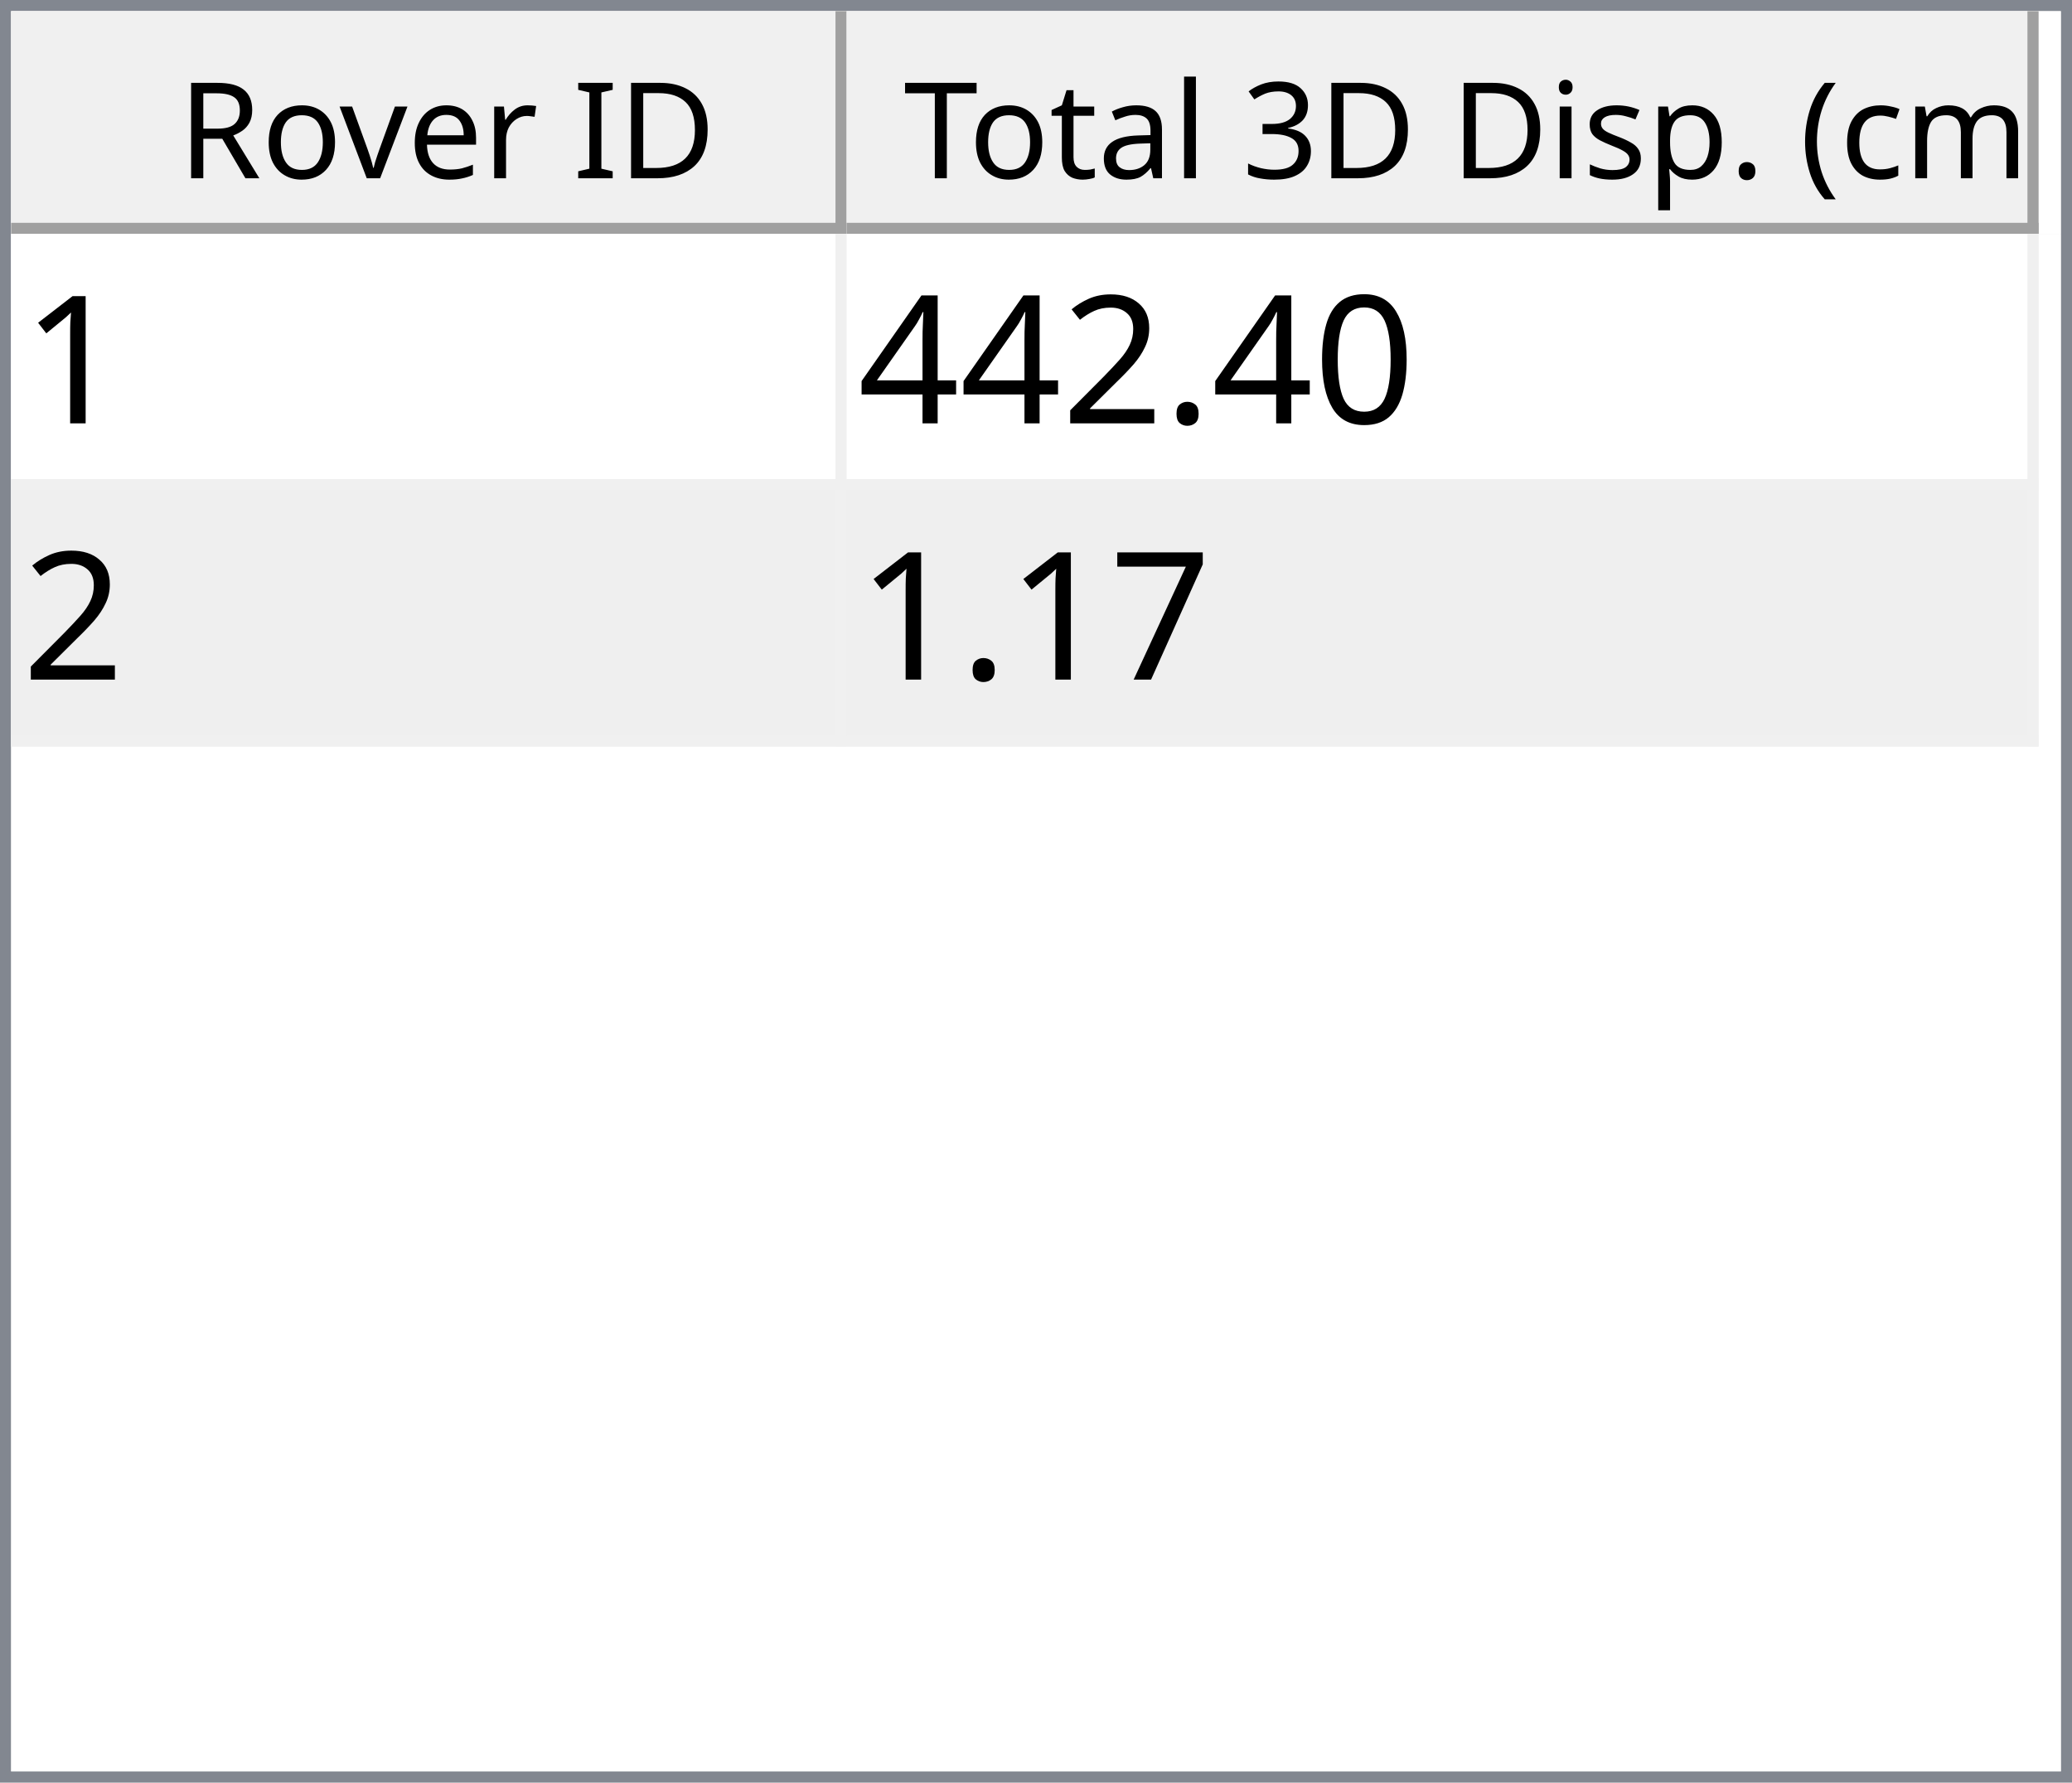
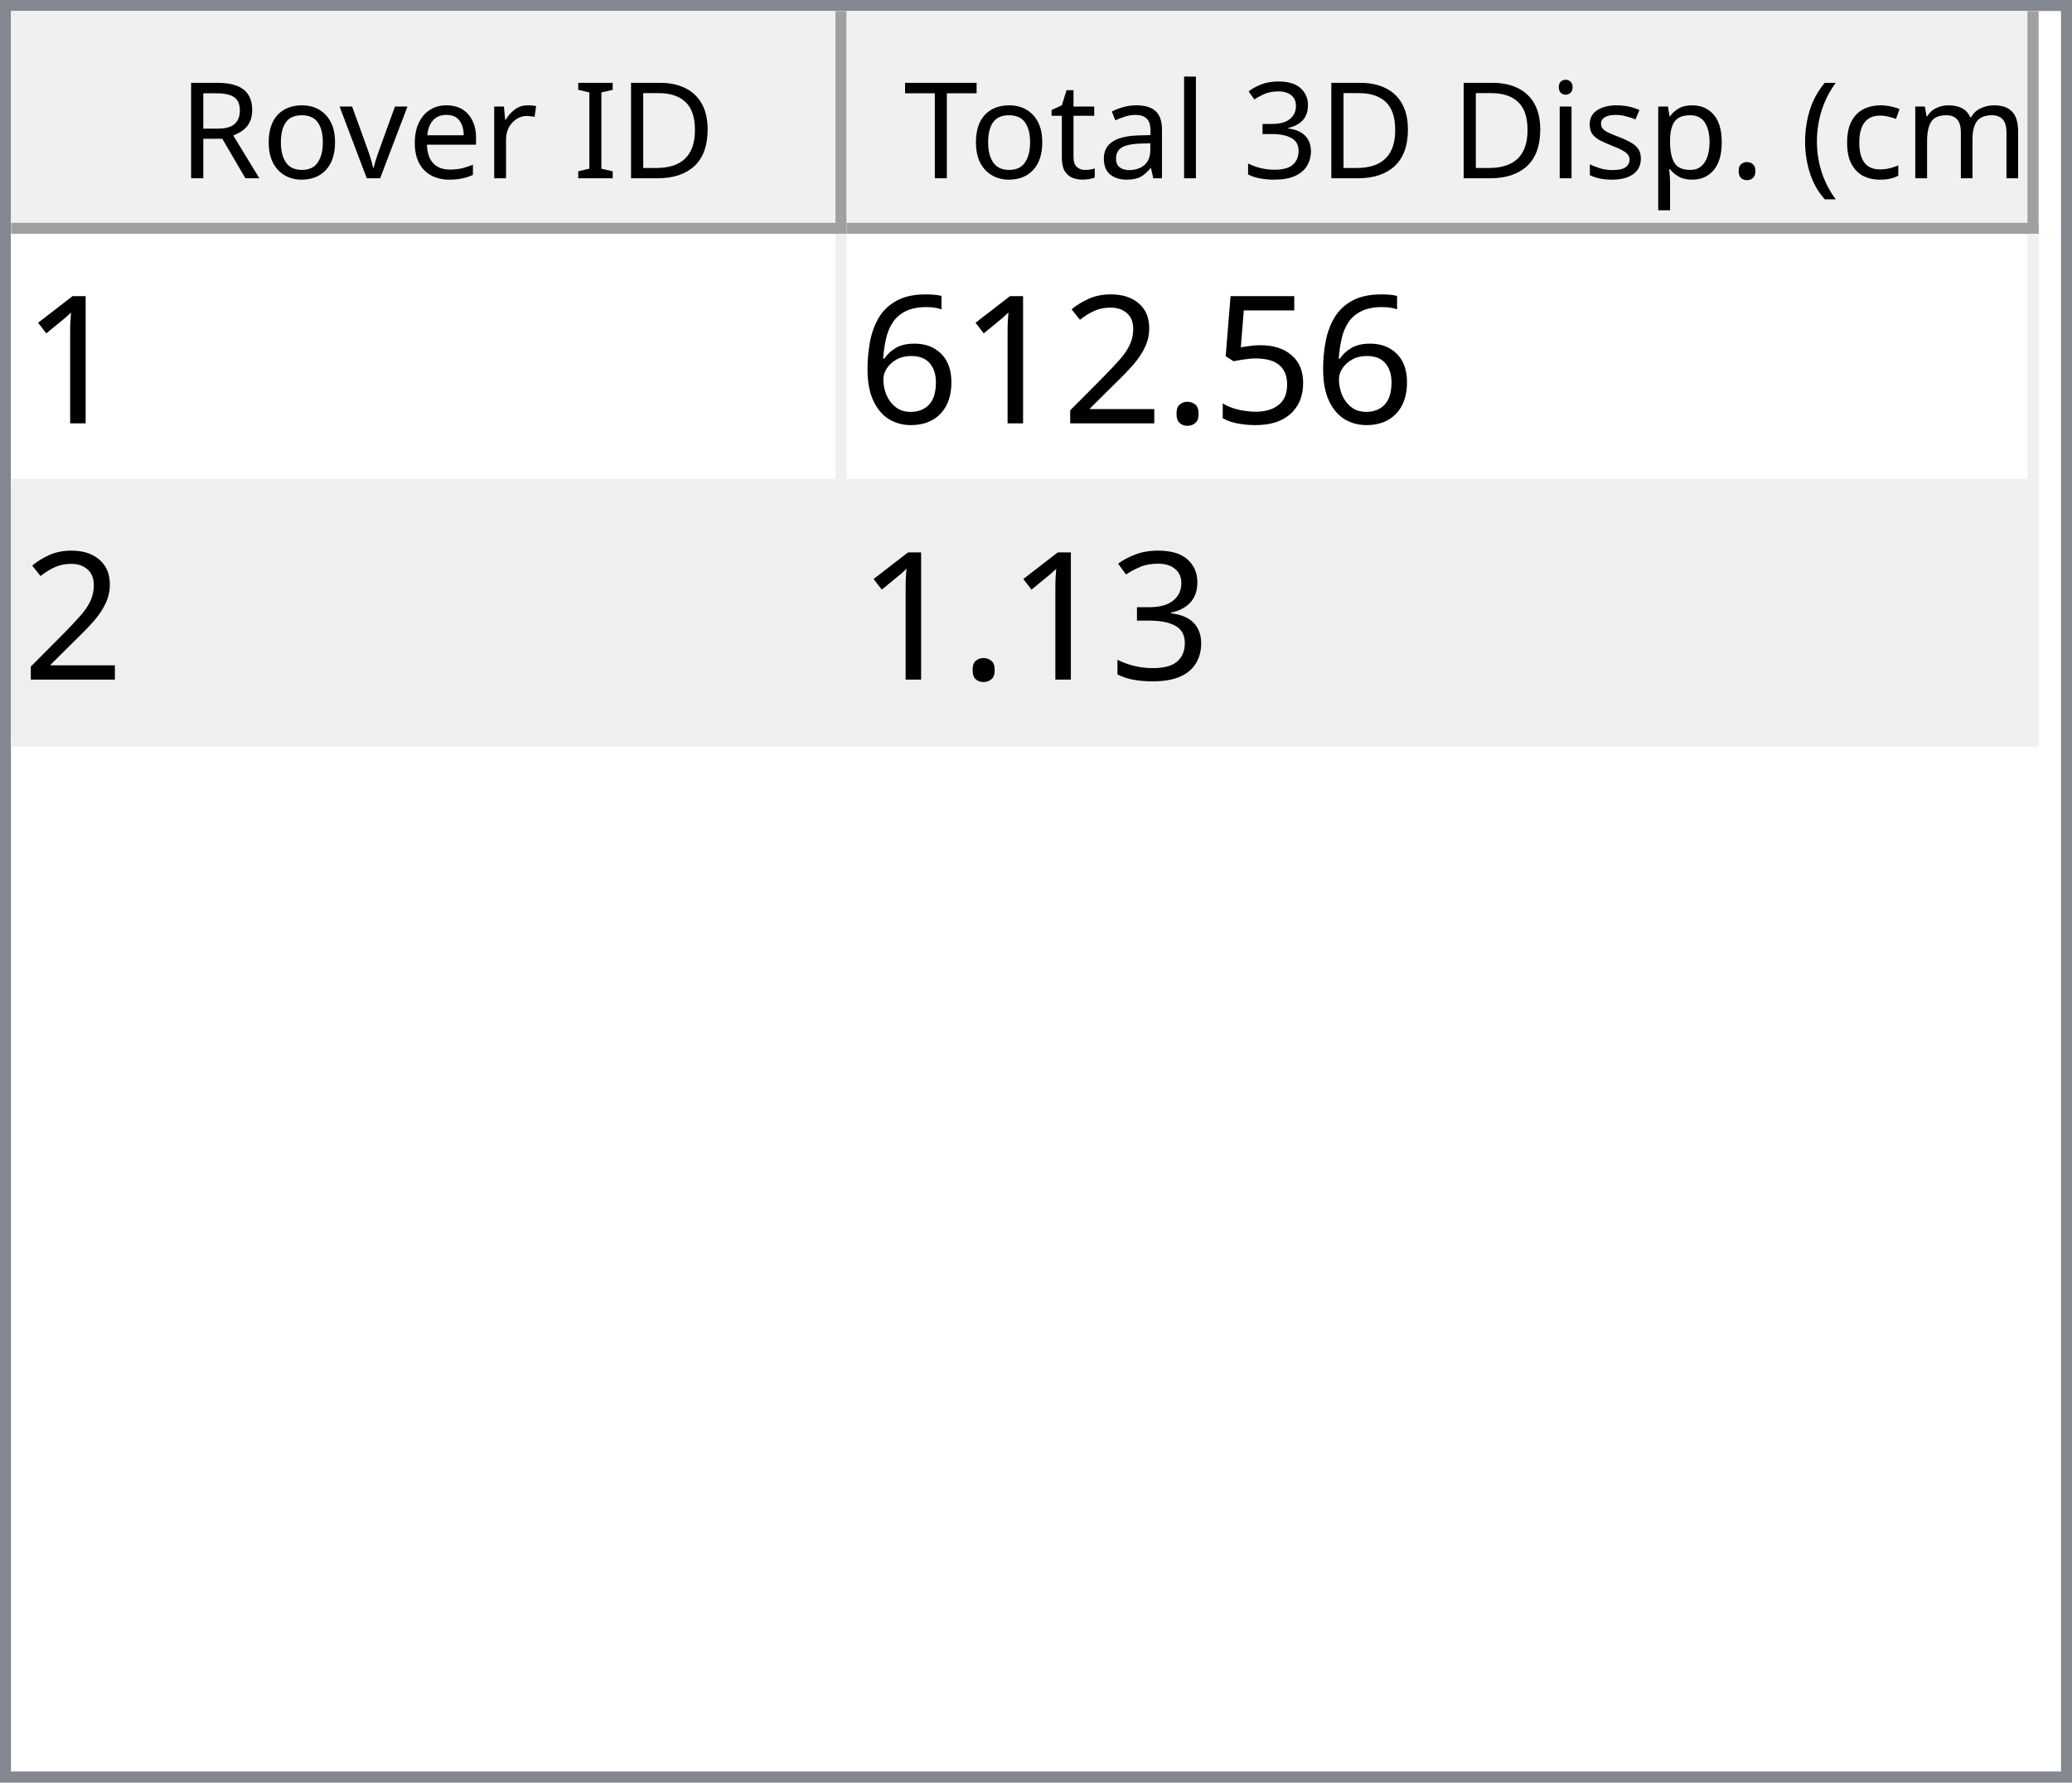
<svg xmlns="http://www.w3.org/2000/svg" style="fill-opacity:1; color-rendering:auto; color-interpolation:auto; text-rendering:auto; stroke:black; stroke-linecap:square; stroke-miterlimit:10; shape-rendering:auto; stroke-opacity:1; fill:black; stroke-dasharray:none; font-weight:normal; stroke-width:1; font-family:'Dialog'; font-style:normal; stroke-linejoin:miter; font-size:12px; stroke-dashoffset:0; image-rendering:auto;" width="186" height="160">
  <defs id="genericDefs" />
  <g>
    <defs id="defs1">
      <clipPath clipPathUnits="userSpaceOnUse" id="clipPath1">
        <path d="M0 0 L186 0 L186 160 L0 160 L0 0 Z" />
      </clipPath>
      <clipPath clipPathUnits="userSpaceOnUse" id="clipPath2">
        <path d="M0 0 L0 160 L186 160 L186 0 Z" />
      </clipPath>
      <clipPath clipPathUnits="userSpaceOnUse" id="clipPath3">
        <path d="M0 0 L0 20 L184 20 L184 0 Z" />
      </clipPath>
      <clipPath clipPathUnits="userSpaceOnUse" id="clipPath4">
        <path d="M0 0 L0 20 L75 20 L75 0 Z" />
      </clipPath>
      <clipPath clipPathUnits="userSpaceOnUse" id="clipPath5">
        <path d="M1 1 L1 19 L74 19 L74 1 Z" />
      </clipPath>
      <clipPath clipPathUnits="userSpaceOnUse" id="clipPath6">
        <path d="M0 0 L0 18 L73 18 L73 0 Z" />
      </clipPath>
      <clipPath clipPathUnits="userSpaceOnUse" id="clipPath7">
        <path d="M-0.5 -0.5 L-0.5 19.5 L74.5 19.5 L74.5 -0.5 Z" />
      </clipPath>
      <clipPath clipPathUnits="userSpaceOnUse" id="clipPath8">
        <path d="M0 0 L0 20 L107 20 L107 0 Z" />
      </clipPath>
      <clipPath clipPathUnits="userSpaceOnUse" id="clipPath9">
        <path d="M1 1 L1 19 L106 19 L106 1 Z" />
      </clipPath>
      <clipPath clipPathUnits="userSpaceOnUse" id="clipPath10">
        <path d="M0 0 L0 18 L105 18 L105 0 Z" />
      </clipPath>
      <clipPath clipPathUnits="userSpaceOnUse" id="clipPath11">
        <path d="M-0.5 -0.5 L-0.5 19.5 L106.5 19.5 L106.5 -0.5 Z" />
      </clipPath>
      <clipPath clipPathUnits="userSpaceOnUse" id="clipPath12">
        <path d="M0 0 L0 138 L184 138 L184 0 Z" />
      </clipPath>
      <clipPath clipPathUnits="userSpaceOnUse" id="clipPath13">
        <path d="M0 0 L0 46 L182 46 L182 0 Z" />
      </clipPath>
      <clipPath clipPathUnits="userSpaceOnUse" id="clipPath14">
        <path d="M-0.5 -0.5 L-0.5 45.5 L181.5 45.5 L181.5 -0.5 Z" />
      </clipPath>
      <clipPath clipPathUnits="userSpaceOnUse" id="clipPath15">
        <path d="M0 0 L0 22 L74 22 L74 0 Z" />
      </clipPath>
      <clipPath clipPathUnits="userSpaceOnUse" id="clipPath16">
        <path d="M0 0 L0 22 L106 22 L106 0 Z" />
      </clipPath>
      <font horiz-adv-x="64.551" id="font1">
        <font-face ascent="107.91" descent="25.098" units-per-em="100" style="font-style:normal; font-family:Segoe UI; font-weight:normal;" />
        <missing-glyph horiz-adv-x="64.551" d="M8.109 0 L8.109 68.266 L56.453 68.266 L56.453 0 L8.109 0 ZM15.328 7.234 L49.219 7.234 L49.219 61.031 L15.328 61.031 L15.328 7.234 Z" />
        <glyph unicode="D" horiz-adv-x="70.117" d="M9.188 0 L9.188 70.016 L28.516 70.016 Q65.531 70.016 65.531 35.891 Q65.531 19.672 55.25 9.836 Q44.969 0 27.734 0 L9.188 0 ZM17.391 62.594 L17.391 7.422 L27.828 7.422 Q41.609 7.422 49.273 14.797 Q56.938 22.172 56.938 35.688 Q56.938 62.594 28.328 62.594 L17.391 62.594 Z" />
        <glyph unicode="I" horiz-adv-x="26.611" d="M17.391 0 L9.188 0 L9.188 70.016 L17.391 70.016 L17.391 0 Z" />
        <glyph unicode=" " horiz-adv-x="27.393" d="" />
        <glyph unicode="r" horiz-adv-x="34.766" d="M34.188 41.891 Q32.078 43.5 28.125 43.5 Q23 43.5 19.555 38.672 Q16.109 33.844 16.109 25.484 L16.109 0 L8.109 0 L8.109 50 L16.109 50 L16.109 39.703 L16.312 39.703 Q18.016 44.969 21.531 47.922 Q25.047 50.875 29.391 50.875 Q32.516 50.875 34.188 50.203 L34.188 41.891 Z" />
        <glyph unicode="e" horiz-adv-x="52.295" d="M48.297 23 L12.984 23 Q13.188 14.656 17.484 10.109 Q21.781 5.562 29.297 5.562 Q37.75 5.562 44.828 11.141 L44.828 3.609 Q38.234 -1.172 27.391 -1.172 Q16.797 -1.172 10.742 5.641 Q4.688 12.453 4.688 24.812 Q4.688 36.469 11.305 43.82 Q17.922 51.172 27.734 51.172 Q37.547 51.172 42.922 44.828 Q48.297 38.484 48.297 27.203 L48.297 23 ZM40.094 29.781 Q40.047 36.719 36.75 40.578 Q33.453 44.438 27.594 44.438 Q21.922 44.438 17.969 40.383 Q14.016 36.328 13.094 29.781 L40.094 29.781 Z" />
        <glyph unicode="v" horiz-adv-x="47.9" d="M47.406 50 L27.484 0 L19.625 0 L0.688 50 L9.469 50 L22.172 13.672 Q23.578 9.672 23.922 6.688 L24.125 6.688 Q24.609 10.453 25.688 13.484 L38.969 50 L47.406 50 Z" />
        <glyph unicode="o" horiz-adv-x="58.594" d="M29 -1.172 Q17.922 -1.172 11.305 5.836 Q4.688 12.844 4.688 24.422 Q4.688 37.016 11.57 44.094 Q18.453 51.172 30.172 51.172 Q41.359 51.172 47.633 44.289 Q53.906 37.406 53.906 25.203 Q53.906 13.234 47.141 6.031 Q40.375 -1.172 29 -1.172 ZM29.594 44.438 Q21.875 44.438 17.383 39.188 Q12.891 33.938 12.891 24.703 Q12.891 15.828 17.43 10.695 Q21.969 5.562 29.594 5.562 Q37.359 5.562 41.531 10.594 Q45.703 15.625 45.703 24.906 Q45.703 34.281 41.531 39.359 Q37.359 44.438 29.594 44.438 Z" />
        <glyph unicode="R" horiz-adv-x="59.814" d="M59.375 0 L49.609 0 L37.891 19.625 Q36.281 22.359 34.766 24.289 Q33.25 26.219 31.664 27.438 Q30.078 28.656 28.25 29.219 Q26.422 29.781 24.125 29.781 L17.391 29.781 L17.391 0 L9.188 0 L9.188 70.016 L30.078 70.016 Q34.672 70.016 38.555 68.867 Q42.438 67.719 45.289 65.375 Q48.141 63.031 49.758 59.547 Q51.375 56.062 51.375 51.375 Q51.375 47.703 50.273 44.656 Q49.172 41.609 47.148 39.211 Q45.125 36.812 42.266 35.133 Q39.406 33.453 35.844 32.516 L35.844 32.328 Q37.594 31.547 38.891 30.547 Q40.188 29.547 41.359 28.18 Q42.531 26.812 43.68 25.078 Q44.828 23.344 46.234 21.047 L59.375 0 ZM17.391 62.594 L17.391 37.203 L28.516 37.203 Q31.594 37.203 34.203 38.133 Q36.812 39.062 38.719 40.797 Q40.625 42.531 41.703 45.047 Q42.781 47.562 42.781 50.688 Q42.781 56.297 39.141 59.445 Q35.5 62.594 28.609 62.594 L17.391 62.594 Z" />
        <glyph unicode=")" horiz-adv-x="30.176" d="M8.297 -15.922 L1.172 -15.922 Q16.406 2.344 16.406 26.812 Q16.406 51.469 1.078 70.016 L8.297 70.016 Q23.531 52.156 23.531 26.703 Q23.531 1.375 8.297 -15.922 Z" />
        <glyph unicode="m" horiz-adv-x="86.133" d="M79.109 0 L71.094 0 L71.094 28.719 Q71.094 37.016 68.531 40.727 Q65.969 44.438 59.906 44.438 Q54.781 44.438 51.195 39.75 Q47.609 35.062 47.609 28.516 L47.609 0 L39.594 0 L39.594 29.688 Q39.594 44.438 28.219 44.438 Q22.953 44.438 19.531 40.016 Q16.109 35.594 16.109 28.516 L16.109 0 L8.109 0 L8.109 50 L16.109 50 L16.109 42.094 L16.312 42.094 Q21.625 51.172 31.844 51.172 Q36.969 51.172 40.773 48.312 Q44.578 45.453 46 40.828 Q51.562 51.172 62.594 51.172 Q79.109 51.172 79.109 30.812 L79.109 0 Z" />
        <glyph unicode="c" horiz-adv-x="46.191" d="M42.188 2.297 Q36.422 -1.172 28.516 -1.172 Q17.828 -1.172 11.258 5.789 Q4.688 12.75 4.688 23.828 Q4.688 36.188 11.766 43.68 Q18.844 51.172 30.672 51.172 Q37.25 51.172 42.281 48.734 L42.281 40.531 Q36.719 44.438 30.375 44.438 Q22.703 44.438 17.797 38.945 Q12.891 33.453 12.891 24.516 Q12.891 15.719 17.508 10.641 Q22.125 5.562 29.891 5.562 Q36.422 5.562 42.188 9.906 L42.188 2.297 Z" />
        <glyph unicode="(" horiz-adv-x="30.176" d="M29.109 -15.922 L21.969 -15.922 Q6.844 1.375 6.844 26.703 Q6.844 52.156 21.969 70.016 L29.203 70.016 Q13.875 51.469 13.875 26.812 Q13.875 2.344 29.109 -15.922 Z" />
        <glyph unicode="." horiz-adv-x="21.68" d="M10.891 -1.078 Q8.641 -1.078 7.055 0.539 Q5.469 2.156 5.469 4.391 Q5.469 6.641 7.055 8.273 Q8.641 9.906 10.891 9.906 Q13.188 9.906 14.797 8.273 Q16.406 6.641 16.406 4.391 Q16.406 2.156 14.797 0.539 Q13.188 -1.078 10.891 -1.078 Z" />
        <glyph unicode="p" horiz-adv-x="58.789" d="M16.312 7.234 L16.109 7.234 L16.109 -23 L8.109 -23 L8.109 50 L16.109 50 L16.109 41.219 L16.312 41.219 Q22.219 51.172 33.594 51.172 Q43.266 51.172 48.688 44.461 Q54.109 37.75 54.109 26.469 Q54.109 13.922 48 6.375 Q41.891 -1.172 31.297 -1.172 Q21.578 -1.172 16.312 7.234 ZM16.109 27.391 L16.109 20.406 Q16.109 14.203 20.141 9.883 Q24.172 5.562 30.375 5.562 Q37.641 5.562 41.773 11.133 Q45.906 16.703 45.906 26.609 Q45.906 34.969 42.047 39.703 Q38.188 44.438 31.594 44.438 Q24.609 44.438 20.359 39.578 Q16.109 34.719 16.109 27.391 Z" />
        <glyph unicode="s" horiz-adv-x="42.432" d="M5.078 1.812 L5.078 10.406 Q11.625 5.562 19.484 5.562 Q30.031 5.562 30.031 12.594 Q30.031 14.594 29.125 15.992 Q28.219 17.391 26.68 18.461 Q25.141 19.531 23.07 20.383 Q21 21.234 18.609 22.172 Q15.281 23.484 12.766 24.828 Q10.25 26.172 8.57 27.859 Q6.891 29.547 6.031 31.695 Q5.172 33.844 5.172 36.719 Q5.172 40.234 6.789 42.945 Q8.406 45.656 11.086 47.484 Q13.766 49.312 17.211 50.242 Q20.656 51.172 24.312 51.172 Q30.812 51.172 35.938 48.922 L35.938 40.828 Q30.422 44.438 23.25 44.438 Q21 44.438 19.195 43.922 Q17.391 43.406 16.094 42.477 Q14.797 41.547 14.086 40.258 Q13.375 38.969 13.375 37.406 Q13.375 35.453 14.086 34.133 Q14.797 32.812 16.164 31.789 Q17.531 30.766 19.484 29.938 Q21.438 29.109 23.922 28.125 Q27.25 26.859 29.883 25.516 Q32.516 24.172 34.375 22.484 Q36.234 20.797 37.234 18.602 Q38.234 16.406 38.234 13.375 Q38.234 9.672 36.602 6.938 Q34.969 4.203 32.234 2.398 Q29.5 0.594 25.93 -0.289 Q22.359 -1.172 18.453 -1.172 Q10.75 -1.172 5.078 1.812 Z" />
        <glyph unicode="i" horiz-adv-x="24.219" d="M12.203 62.703 Q10.062 62.703 8.547 64.164 Q7.031 65.625 7.031 67.875 Q7.031 70.125 8.547 71.609 Q10.062 73.094 12.203 73.094 Q14.406 73.094 15.945 71.609 Q17.484 70.125 17.484 67.875 Q17.484 65.719 15.945 64.211 Q14.406 62.703 12.203 62.703 ZM16.109 0 L8.109 0 L8.109 50 L16.109 50 L16.109 0 Z" />
        <glyph unicode="3" horiz-adv-x="53.906" d="M46.531 19.828 Q46.531 15.094 44.75 11.211 Q42.969 7.328 39.719 4.57 Q36.469 1.812 31.93 0.297 Q27.391 -1.219 21.922 -1.219 Q11.922 -1.219 6 2.594 L6 11.188 Q13.094 5.609 22.219 5.609 Q25.875 5.609 28.828 6.539 Q31.781 7.469 33.906 9.227 Q36.031 10.984 37.18 13.477 Q38.328 15.969 38.328 19.094 Q38.328 32.812 18.797 32.812 L12.984 32.812 L12.984 39.594 L18.5 39.594 Q35.797 39.594 35.797 52.484 Q35.797 64.406 22.609 64.406 Q15.188 64.406 8.688 59.422 L8.688 67.188 Q15.375 71.188 24.609 71.188 Q29 71.188 32.57 69.969 Q36.141 68.75 38.68 66.555 Q41.219 64.359 42.609 61.281 Q44 58.203 44 54.5 Q44 40.672 30.031 36.719 L30.031 36.531 Q33.594 36.141 36.625 34.797 Q39.656 33.453 41.852 31.305 Q44.047 29.156 45.289 26.25 Q46.531 23.344 46.531 19.828 Z" />
        <glyph unicode="l" horiz-adv-x="24.219" d="M16.109 0 L8.109 0 L8.109 74.031 L16.109 74.031 L16.109 0 Z" />
        <glyph unicode="a" horiz-adv-x="50.879" d="M43.891 0 L35.891 0 L35.891 7.812 L35.688 7.812 Q30.469 -1.172 20.312 -1.172 Q12.844 -1.172 8.617 2.781 Q4.391 6.734 4.391 13.281 Q4.391 27.297 20.906 29.594 L35.891 31.688 Q35.891 44.438 25.594 44.438 Q16.547 44.438 9.281 38.281 L9.281 46.484 Q16.656 51.172 26.266 51.172 Q43.891 51.172 43.891 32.516 L43.891 0 ZM35.891 25.297 L23.828 23.641 Q18.266 22.859 15.43 20.875 Q12.594 18.891 12.594 13.875 Q12.594 10.203 15.211 7.883 Q17.828 5.562 22.172 5.562 Q28.125 5.562 32.008 9.742 Q35.891 13.922 35.891 20.312 L35.891 25.297 Z" />
        <glyph unicode="t" horiz-adv-x="33.887" d="M31.297 0.484 Q28.469 -1.078 23.828 -1.078 Q10.688 -1.078 10.688 13.578 L10.688 43.172 L2.094 43.172 L2.094 50 L10.688 50 L10.688 62.203 L18.703 64.797 L18.703 50 L31.297 50 L31.297 43.172 L18.703 43.172 L18.703 14.984 Q18.703 9.969 20.414 7.82 Q22.125 5.672 26.078 5.672 Q29.109 5.672 31.297 7.328 L31.297 0.484 Z" />
        <glyph unicode="T" horiz-adv-x="52.393" d="M50.594 62.594 L30.375 62.594 L30.375 0 L22.172 0 L22.172 62.594 L2 62.594 L2 70.016 L50.594 70.016 L50.594 62.594 Z" />
      </font>
      <font horiz-adv-x="75.0" id="font2">
        <font-face ascent="100.537" descent="21.973" units-per-em="100" style="font-style:normal; font-family:sans-serif; font-weight:normal;" />
        <missing-glyph horiz-adv-x="75.0" d="M12.5 0 L12.5 62.5 L62.5 62.5 L62.5 0 L12.5 0 ZM14.062 1.562 L60.938 1.562 L60.938 60.938 L14.062 60.938 L14.062 1.562 Z" />
        <glyph unicode="1" horiz-adv-x="55.615" d="M37.25 0 L28.469 0 L28.469 56 Q25.297 52.984 20.141 49.953 Q14.984 46.922 10.891 45.406 L10.891 53.906 Q18.266 57.375 23.781 62.305 Q29.297 67.234 31.594 71.875 L37.25 71.875 L37.25 0 Z" />
-         <glyph unicode="0" horiz-adv-x="55.615" d="M4.156 35.297 Q4.156 48 6.766 55.742 Q9.375 63.484 14.523 67.68 Q19.672 71.875 27.484 71.875 Q33.25 71.875 37.594 69.555 Q41.938 67.234 44.773 62.867 Q47.609 58.5 49.219 52.227 Q50.828 45.953 50.828 35.297 Q50.828 22.703 48.242 14.969 Q45.656 7.234 40.508 3.008 Q35.359 -1.219 27.484 -1.219 Q17.141 -1.219 11.234 6.203 Q4.156 15.141 4.156 35.297 ZM13.188 35.297 Q13.188 17.672 17.312 11.836 Q21.438 6 27.484 6 Q33.547 6 37.672 11.859 Q41.797 17.719 41.797 35.297 Q41.797 52.984 37.672 58.789 Q33.547 64.594 27.391 64.594 Q21.344 64.594 17.719 59.469 Q13.188 52.938 13.188 35.297 Z" />
+         <glyph unicode="5" horiz-adv-x="55.615" d="M4.156 18.75 L13.375 19.531 Q14.406 12.797 18.141 9.398 Q21.875 6 27.156 6 Q33.5 6 37.891 10.789 Q42.281 15.578 42.281 23.484 Q42.281 31 38.062 35.352 Q33.844 39.703 27 39.703 Q22.75 39.703 19.336 37.773 Q15.922 35.844 13.969 32.766 L5.719 33.844 L12.641 70.609 L48.25 70.609 L48.25 62.203 L19.672 62.203 L15.828 42.969 Q22.266 47.469 29.344 47.469 Q38.719 47.469 45.164 40.969 Q51.609 34.469 51.609 24.266 Q51.609 14.547 45.953 7.469 Q39.062 -1.219 27.156 -1.219 Q17.391 -1.219 11.211 4.25 Q5.031 9.719 4.156 18.75 Z" />
        <glyph unicode="." horiz-adv-x="27.783" d="M9.078 0 L9.078 10.016 L19.094 10.016 L19.094 0 L9.078 0 Z" />
        <glyph unicode="2" horiz-adv-x="55.615" d="M50.344 8.453 L50.344 0 L3.031 0 Q2.938 3.172 4.047 6.109 Q5.859 10.938 9.836 15.625 Q13.812 20.312 21.344 26.469 Q33.016 36.031 37.117 41.625 Q41.219 47.219 41.219 52.203 Q41.219 57.422 37.477 61.008 Q33.734 64.594 27.734 64.594 Q21.391 64.594 17.578 60.789 Q13.766 56.984 13.719 50.25 L4.688 51.172 Q5.609 61.281 11.664 66.578 Q17.719 71.875 27.938 71.875 Q38.234 71.875 44.242 66.164 Q50.25 60.453 50.25 52 Q50.25 47.703 48.492 43.555 Q46.734 39.406 42.656 34.812 Q38.578 30.219 29.109 22.219 Q21.188 15.578 18.945 13.211 Q16.703 10.844 15.234 8.453 L50.344 8.453 Z" />
-         <glyph unicode="4" horiz-adv-x="55.615" d="M32.328 0 L32.328 17.141 L1.266 17.141 L1.266 25.203 L33.938 71.578 L41.109 71.578 L41.109 25.203 L50.781 25.203 L50.781 17.141 L41.109 17.141 L41.109 0 L32.328 0 ZM32.328 25.203 L32.328 57.469 L9.906 25.203 L32.328 25.203 Z" />
-         <glyph unicode="7" horiz-adv-x="55.615" d="M4.734 62.203 L4.734 70.656 L51.078 70.656 L51.078 63.812 Q44.234 56.547 37.523 44.484 Q30.812 32.422 27.156 19.672 Q24.516 10.688 23.781 0 L14.75 0 Q14.891 8.453 18.062 20.414 Q21.234 32.375 27.172 43.484 Q33.109 54.594 39.797 62.203 L4.734 62.203 Z" />
+         <glyph unicode="6" horiz-adv-x="55.615" d="M49.75 54.047 L41.016 53.375 Q39.844 58.547 37.703 60.891 Q34.125 64.656 28.906 64.656 Q24.703 64.656 21.531 62.312 Q17.391 59.281 14.992 53.469 Q12.594 47.656 12.5 36.922 Q15.672 41.75 20.266 44.094 Q24.859 46.438 29.891 46.438 Q38.672 46.438 44.852 39.969 Q51.031 33.5 51.031 23.25 Q51.031 16.5 48.125 10.719 Q45.219 4.938 40.141 1.859 Q35.062 -1.219 28.609 -1.219 Q17.625 -1.219 10.695 6.859 Q3.766 14.938 3.766 33.5 Q3.766 54.25 11.422 63.672 Q18.109 71.875 29.438 71.875 Q37.891 71.875 43.289 67.141 Q48.688 62.406 49.75 54.047 ZM13.875 23.188 Q13.875 18.656 15.797 14.508 Q17.719 10.359 21.188 8.18 Q24.656 6 28.469 6 Q34.031 6 38.039 10.492 Q42.047 14.984 42.047 22.703 Q42.047 30.125 38.086 34.398 Q34.125 38.672 28.125 38.672 Q22.172 38.672 18.023 34.398 Q13.875 30.125 13.875 23.188 Z" />
+         <glyph unicode="3" horiz-adv-x="55.615" d="M4.203 18.891 L12.984 20.062 Q14.5 12.594 18.141 9.297 Q21.781 6 27 6 Q33.203 6 37.477 10.297 Q41.75 14.594 41.75 20.953 Q41.75 27 37.797 30.93 Q33.844 34.859 27.734 34.859 Q25.25 34.859 21.531 33.891 L22.516 41.609 Q23.391 41.5 23.922 41.5 Q29.547 41.5 34.039 44.43 Q38.531 47.359 38.531 53.469 Q38.531 58.297 35.258 61.477 Q31.984 64.656 26.812 64.656 Q21.688 64.656 18.266 61.43 Q14.844 58.203 13.875 51.766 L5.078 53.328 Q6.688 62.156 12.398 67.016 Q18.109 71.875 26.609 71.875 Q32.469 71.875 37.398 69.359 Q42.328 66.844 44.945 62.5 Q47.562 58.156 47.562 53.266 Q47.562 48.641 45.07 44.828 Q42.578 41.016 37.703 38.766 Q44.047 37.312 47.562 32.695 Q51.078 28.078 51.078 21.141 Q51.078 11.766 44.242 5.25 Q37.406 -1.266 26.953 -1.266 Q17.531 -1.266 11.305 4.352 Q5.078 9.969 4.203 18.891 Z" />
      </font>
    </defs>
    <g style="fill:white; stroke:white;">
      <rect x="0" y="0" width="186" style="clip-path:url(#clipPath1); stroke:none;" height="160" />
    </g>
    <g style="fill:white; text-rendering:optimizeSpeed; color-rendering:optimizeSpeed; image-rendering:optimizeSpeed; shape-rendering:crispEdges; stroke:white; color-interpolation:sRGB;">
      <rect x="0" width="186" height="160" y="0" style="stroke:none;" />
      <path style="stroke:none;" d="M0 160 L186 160 L186 0 L0 0 Z" />
    </g>
    <g style="fill:rgb(240,240,240); font-family:'Segoe UI'; stroke:rgb(240,240,240);">
      <rect x="0" y="0" width="186" style="clip-path:url(#clipPath2); stroke:none;" height="160" />
    </g>
    <g style="fill:rgb(130,135,144); font-family:'Segoe UI'; stroke:rgb(130,135,144);">
      <path d="M0 0 L186 0 L186 160 L0 160 L0 0 ZM1 1 L185 1 L185 159 L1 159 L1 1 Z" style="fill-rule:evenodd; clip-path:url(#clipPath2); stroke:none;" />
    </g>
    <g style="fill:white; font-family:'Segoe UI'; stroke:white;" transform="translate(1,1)">
      <rect x="0" y="0" width="184" style="clip-path:url(#clipPath3); stroke:none;" height="20" />
    </g>
    <g style="fill:rgb(240,240,240); font-family:'Segoe UI'; stroke:rgb(240,240,240);" transform="translate(1,1)">
      <rect x="0" y="0" width="75" style="clip-path:url(#clipPath4); stroke:none;" height="20" />
    </g>
    <g style="font-family:'Segoe UI';" transform="translate(2,2)">
      <text x="14" xml:space="preserve" y="14" style="clip-path:url(#clipPath6); stroke:none;">Rover ID</text>
    </g>
    <g style="fill:rgb(160,160,160); font-family:'Segoe UI'; stroke:rgb(160,160,160); stroke-linejoin:bevel;" transform="translate(1.5,1.5)">
      <line x1="74" x2="74" y1="0" style="fill:none; clip-path:url(#clipPath7);" y2="19" />
    </g>
    <g style="fill:rgb(160,160,160); font-family:'Segoe UI'; stroke:rgb(160,160,160); stroke-linejoin:bevel;" transform="matrix(1,0,0,1,1,1) translate(0.5,0.5)">
      <line x1="0" x2="74" y1="19" style="fill:none; clip-path:url(#clipPath7);" y2="19" />
    </g>
    <g style="fill:rgb(240,240,240); font-family:'Segoe UI'; stroke:rgb(240,240,240);" transform="translate(76,1)">
      <rect x="0" y="0" width="107" style="clip-path:url(#clipPath8); stroke:none;" height="20" />
    </g>
    <g style="font-family:'Segoe UI';" transform="translate(77,2)">
      <text x="1" xml:space="preserve" y="14" style="clip-path:url(#clipPath10); stroke:none;"> Total 3D Disp. (cm)</text>
    </g>
    <g style="fill:rgb(160,160,160); font-family:'Segoe UI'; stroke:rgb(160,160,160); stroke-linejoin:bevel;" transform="translate(76.5,1.5)">
      <line x1="106" x2="106" y1="0" style="fill:none; clip-path:url(#clipPath11);" y2="19" />
    </g>
    <g style="fill:rgb(160,160,160); font-family:'Segoe UI'; stroke:rgb(160,160,160); stroke-linejoin:bevel;" transform="matrix(1,0,0,1,76,1) translate(0.5,0.5)">
      <line x1="0" x2="106" y1="19" style="fill:none; clip-path:url(#clipPath11);" y2="19" />
    </g>
    <g style="fill:white; font-family:'Segoe UI'; stroke:white;" transform="translate(1,21)">
      <rect x="0" y="0" width="184" style="clip-path:url(#clipPath12); stroke:none;" height="138" />
    </g>
    <g style="fill:rgb(240,240,240); font-size:16px; font-family:sans-serif; stroke:rgb(240,240,240);" transform="translate(1,21)">
      <rect x="0" y="0" width="182" style="clip-path:url(#clipPath13); stroke:none;" height="46" />
      <line transform="translate(0.5,0.5)" x1="0" x2="181" y1="22" style="clip-path:url(#clipPath14); fill:none; stroke-linejoin:bevel;" y2="22" />
    </g>
    <g transform="matrix(1,0,0,1,1,21) translate(0.5,0.5)" style="fill:rgb(240,240,240); font-size:16px; font-family:sans-serif; stroke:rgb(240,240,240); stroke-linejoin:bevel;">
      <line x1="0" x2="181" y1="45" style="fill:none; clip-path:url(#clipPath14);" y2="45" />
    </g>
    <g transform="matrix(1,0,0,1,1,21) translate(0.5,0.5)" style="fill:rgb(240,240,240); font-size:16px; font-family:sans-serif; stroke:rgb(240,240,240); stroke-linejoin:bevel;">
      <line x1="74" x2="74" y1="0" style="fill:none; clip-path:url(#clipPath14);" y2="45" />
    </g>
    <g transform="matrix(1,0,0,1,1,21) translate(0.5,0.5)" style="fill:rgb(240,240,240); font-size:16px; font-family:sans-serif; stroke:rgb(240,240,240); stroke-linejoin:bevel;">
      <line x1="181" x2="181" y1="0" style="fill:none; clip-path:url(#clipPath14);" y2="45" />
    </g>
    <g style="fill:white; font-size:16px; font-family:sans-serif; stroke:white;" transform="matrix(1,0,0,1,1,21)">
      <rect x="0" y="0" width="74" style="clip-path:url(#clipPath15); stroke:none;" height="22" />
      <text x="1" y="17" style="fill:black; clip-path:url(#clipPath15); stroke:none;" xml:space="preserve">1</text>
    </g>
    <g style="fill:white; font-size:16px; font-family:sans-serif; stroke:white;" transform="matrix(1,0,0,1,1,21) translate(75,0)">
      <rect x="0" y="0" width="106" style="clip-path:url(#clipPath16); stroke:none;" height="22" />
-       <text x="1" y="17" style="fill:black; clip-path:url(#clipPath16); stroke:none;" xml:space="preserve">442.40</text>
+       <text x="1" y="17" style="fill:black; clip-path:url(#clipPath16); stroke:none;" xml:space="preserve">612.56</text>
    </g>
    <g style="fill:rgb(239,239,239); font-size:16px; font-family:sans-serif; stroke:rgb(239,239,239);" transform="matrix(1,0,0,1,1,21) translate(0,23)">
      <rect x="0" y="0" width="74" style="clip-path:url(#clipPath15); stroke:none;" height="22" />
      <text x="1" y="17" style="fill:black; clip-path:url(#clipPath15); stroke:none;" xml:space="preserve">2</text>
    </g>
    <g style="fill:rgb(239,239,239); font-size:16px; font-family:sans-serif; stroke:rgb(239,239,239);" transform="matrix(1,0,0,1,1,21) translate(75,23)">
      <rect x="0" y="0" width="106" style="clip-path:url(#clipPath16); stroke:none;" height="22" />
-       <text x="1" y="17" style="fill:black; clip-path:url(#clipPath16); stroke:none;" xml:space="preserve">1.17</text>
+       <text x="1" y="17" style="fill:black; clip-path:url(#clipPath16); stroke:none;" xml:space="preserve">1.13</text>
    </g>
  </g>
</svg>
